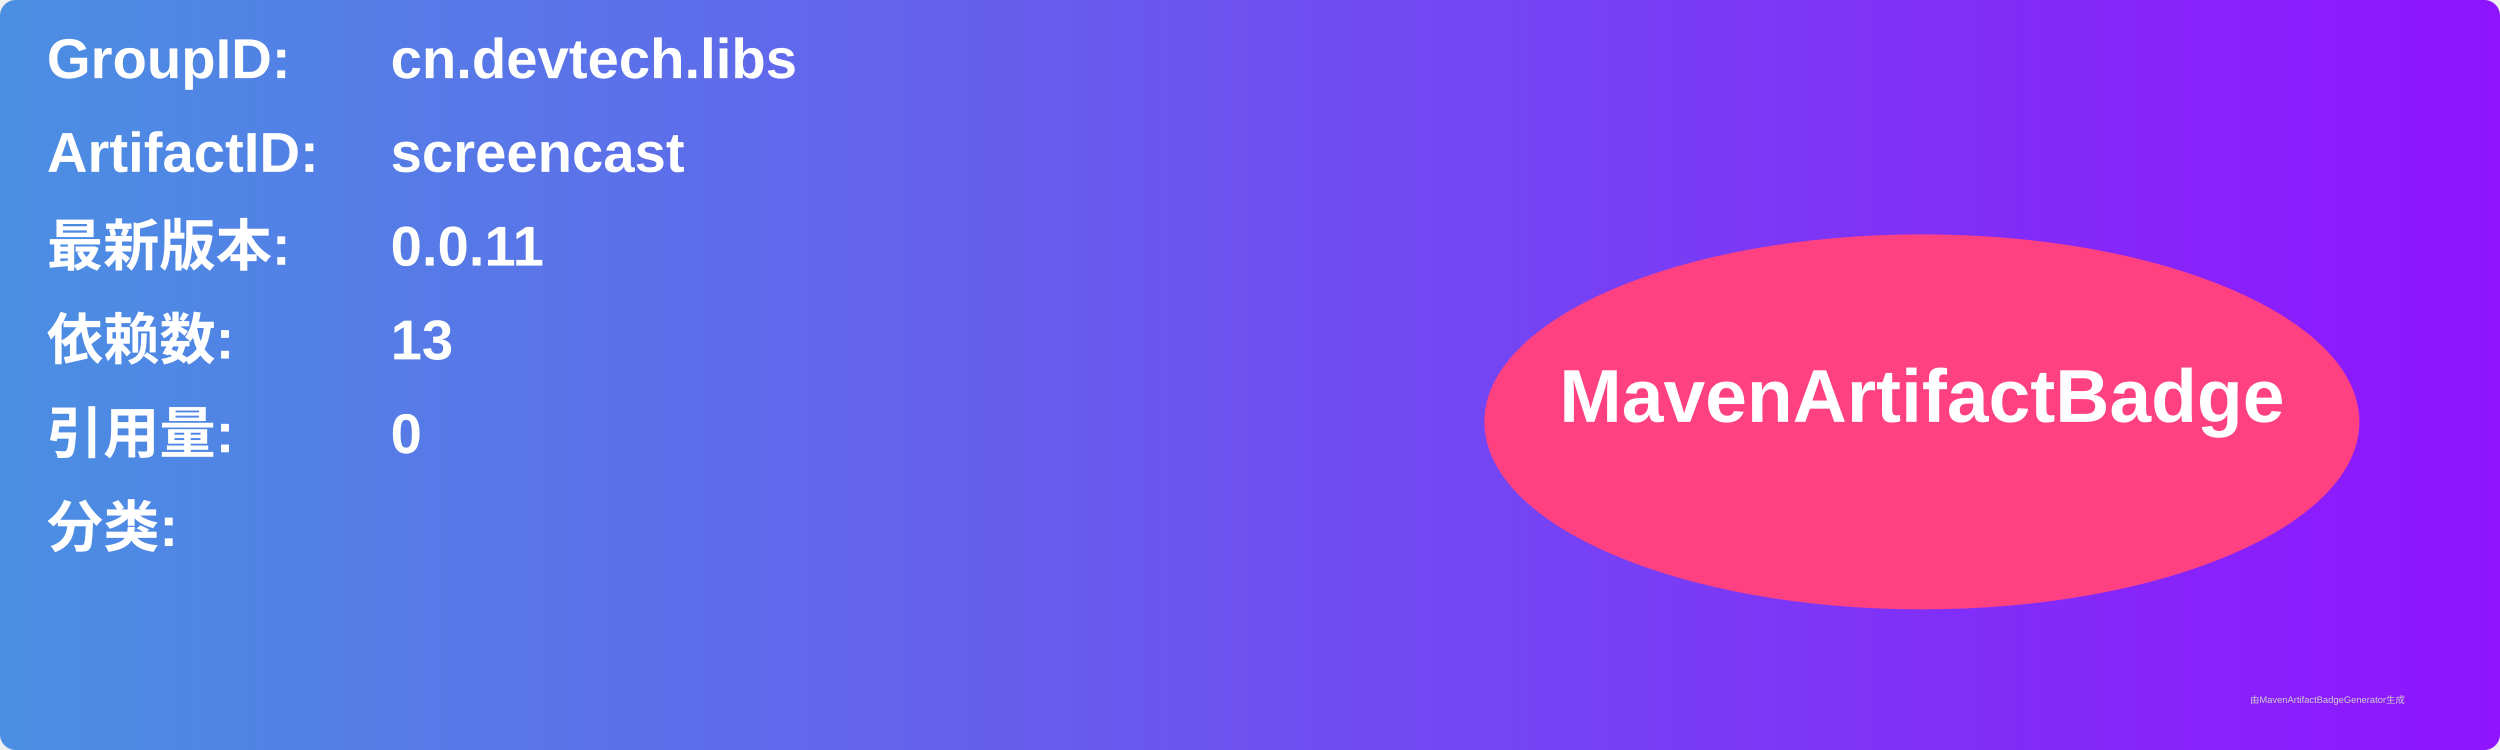
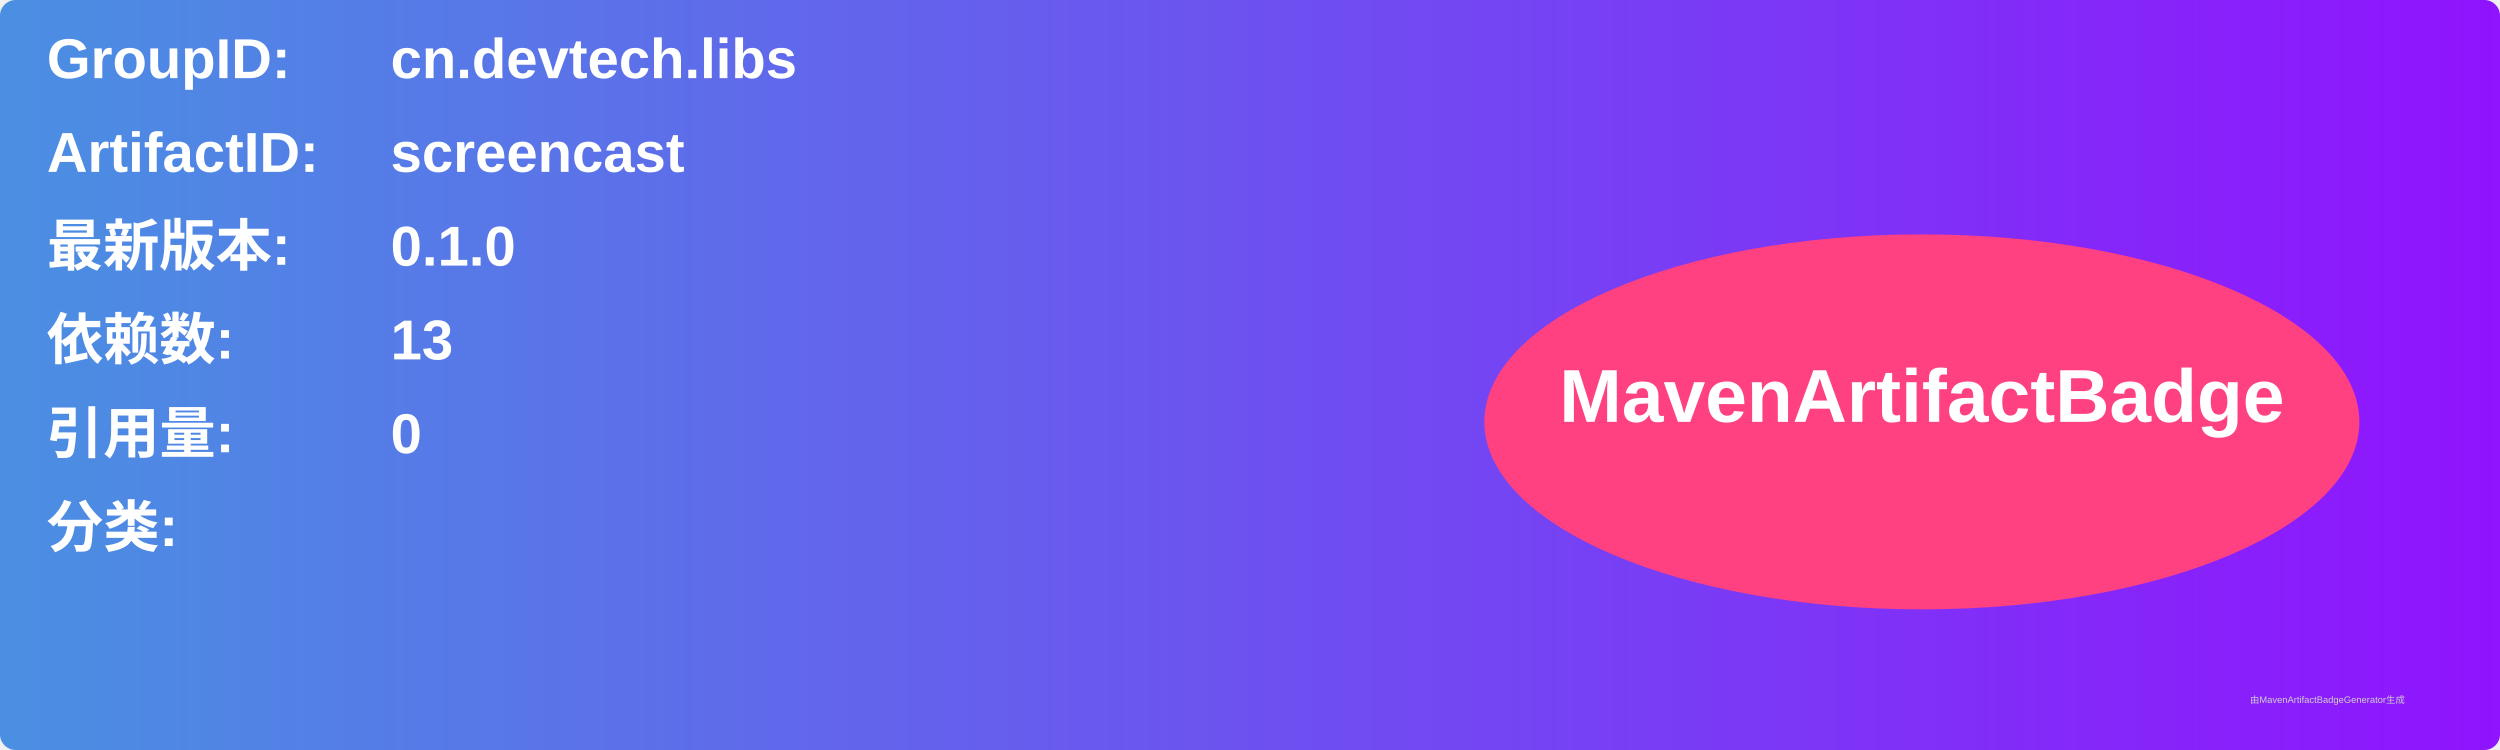
<svg xmlns="http://www.w3.org/2000/svg" width="800" height="240" viewBox="0 0 800 240">
  <linearGradient id="grad" x1="0%" y1="0%" x2="100%" y2="0%">
    <stop offset="0%" stop-color="#4a90e2" />
    <stop offset="100%" stop-color="#9013fe" />
  </linearGradient>
  <rect width="100%" height="100%" rx="5" ry="5" fill="url(#grad)" />
  <g transform="translate(15, 15)">
    <text x="0" y="10" font-family="Arial" font-size="18" fill="white" font-weight="bold" width="260">GroupID:</text>
    <text x="110" y="10" font-family="Arial" font-size="18" fill="white" font-weight="bold" width="460">cn.devtech.libs</text>
    <text x="0" y="40" font-family="Arial" font-size="18" fill="white" font-weight="bold" width="260">ArtifactID:</text>
    <text x="110" y="40" font-family="Arial" font-size="18" fill="white" font-weight="bold" width="460">screencast</text>
    <text x="0" y="70" font-family="Arial" font-size="18" fill="white" font-weight="bold">最新版本:</text>
    <text x="110" y="70" font-family="Arial" font-size="18" fill="white" font-weight="bold">
-       <tspan font-weight="bold">0.0.11</tspan>
+       <tspan font-weight="bold">0.1.0</tspan>
    </text>
    <text x="0" y="100" font-family="Arial" font-size="18" fill="white" font-weight="bold">依赖数: </text>
    <text x="110" y="100" font-family="Arial" font-size="18" fill="white">
      <tspan font-weight="bold">13</tspan>
    </text>
    <text x="0" y="130" font-family="Arial" font-size="18" fill="white" font-weight="bold">引用量: </text>
    <text x="110" y="130" font-family="Arial" font-size="18" fill="white">
      <tspan font-weight="bold">0</tspan>
    </text>
    <text x="0" y="160" font-family="Arial" font-size="18" fill="white" font-weight="bold">分类:</text>
    <text x="10" y="190" font-family="Arial" font-size="10" fill="white">
      <tspan font-weight="bold" />
    </text>
    <ellipse cx="600" cy="120" rx="140" ry="60" fill="#ff4081" />
    <text x="600" y="120" text-anchor="middle" font-family="Arial" font-size="24" fill="white" font-weight="bold">MavenArtifactBadge</text>
  </g>
  <text x="720" y="225" font-family="Arial" font-size="3" fill="#d0d0d0">由MavenArtifactBadgeGenerator生成</text>
</svg>
